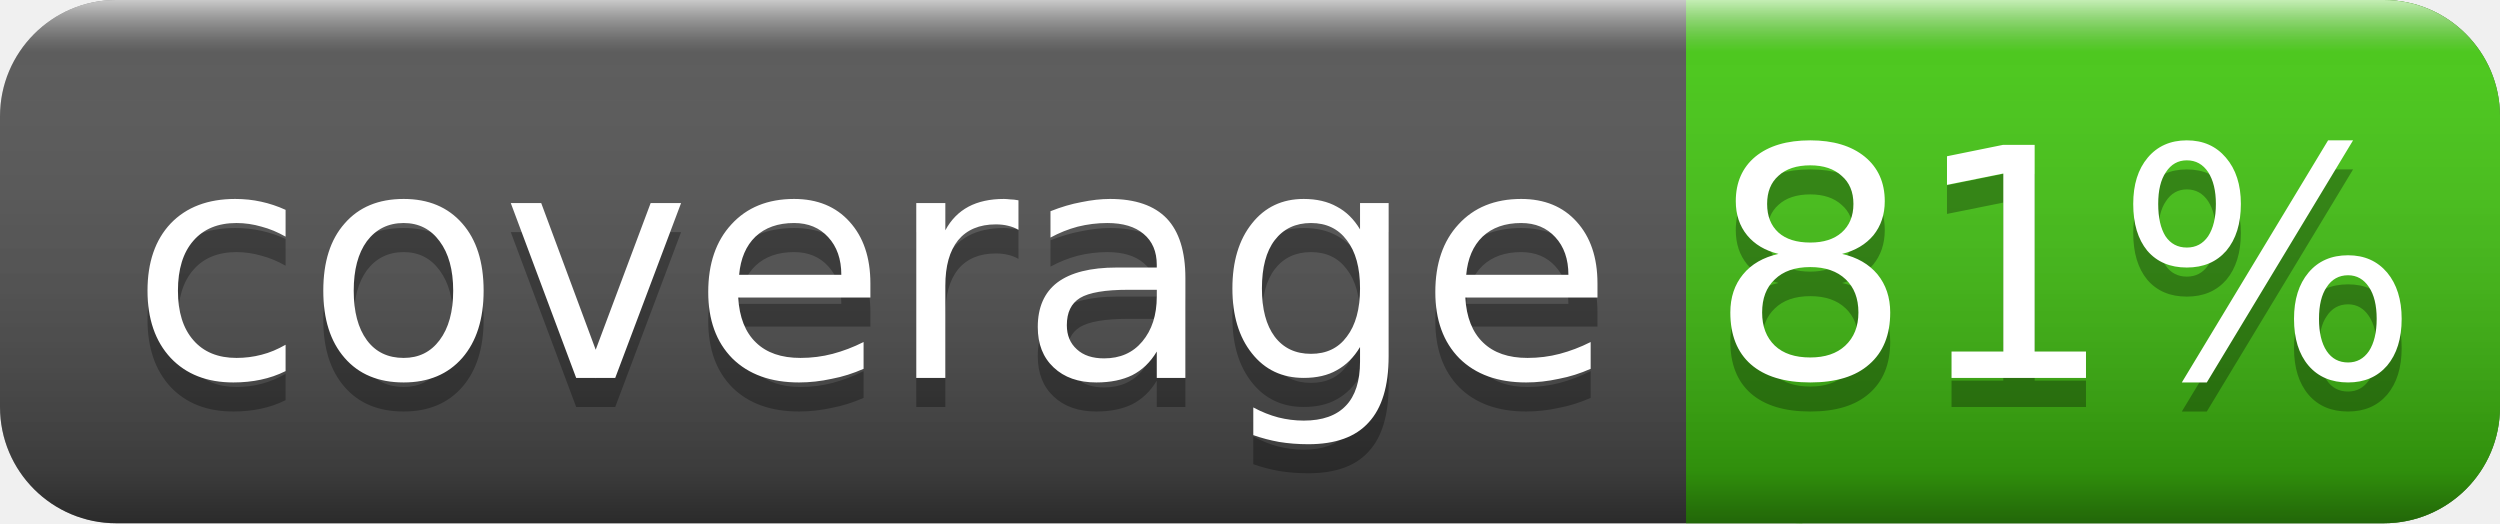
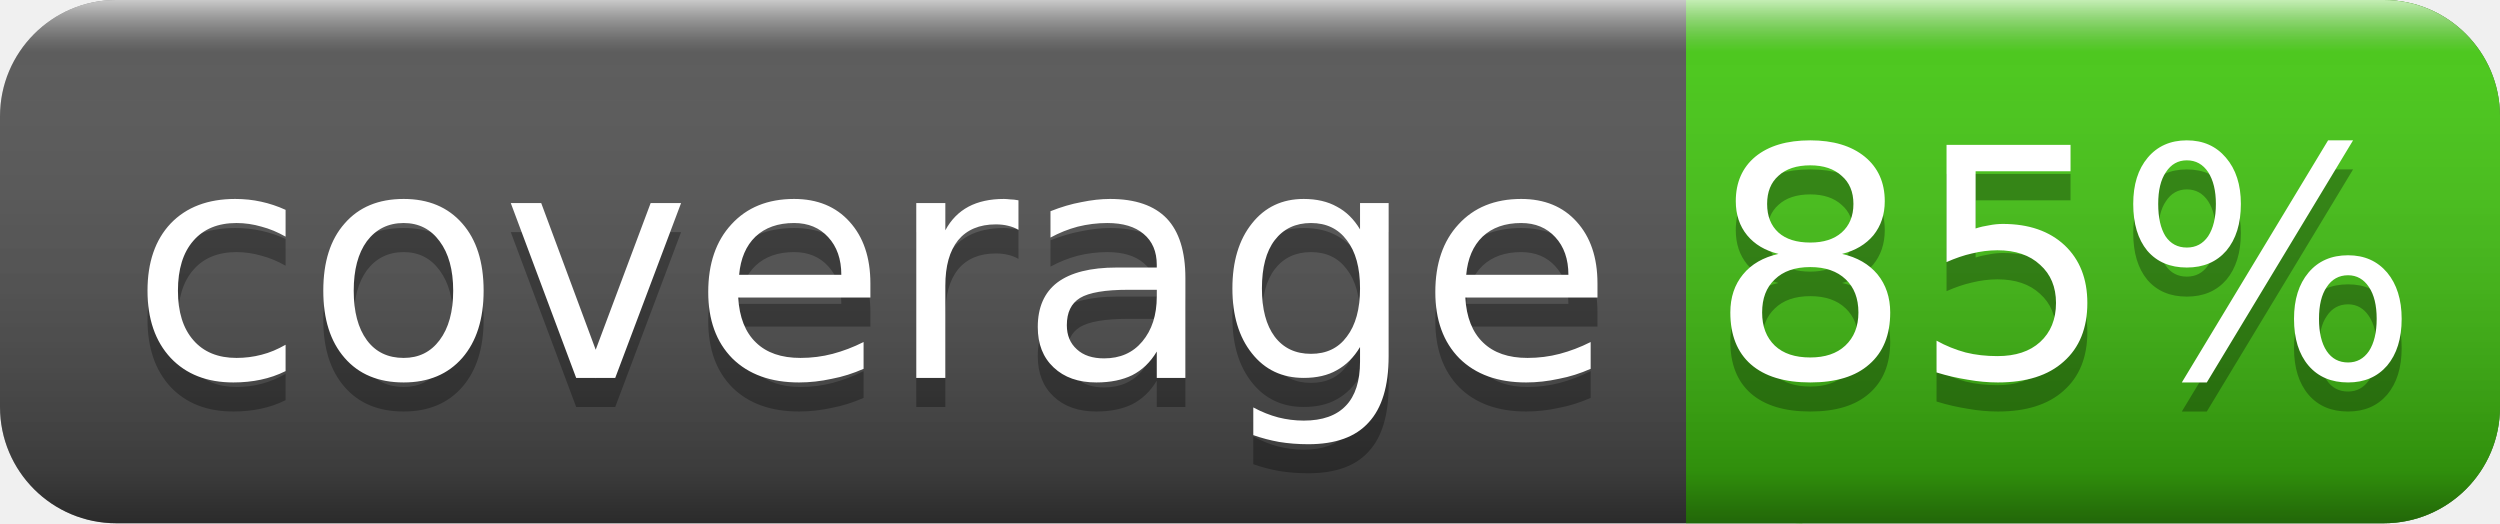
<svg xmlns="http://www.w3.org/2000/svg" width="86" height="18">
  <linearGradient id="smooth" x2="0" y2="100%">
    <stop offset="0" stop-color="#fff" stop-opacity=".7" />
    <stop offset=".1" stop-color="#aaa" stop-opacity=".1" />
    <stop offset=".9" stop-color="#000" stop-opacity=".3" />
    <stop offset="1" stop-color="#000" stop-opacity=".5" />
  </linearGradient>
  <rect rx="4" width="86" height="18" fill="#555" />
  <rect rx="4" x="58" width="28" height="18" fill="#4c1" />
  <rect x="58" width="4" height="18" fill="#4c1" />
  <rect rx="4" width="86" height="18" fill="url(#smooth)" />
  <g fill="#fff" text-anchor="middle" font-family="DejaVu Sans,Verdana,Geneva,sans-serif" font-size="11">
    <text x="30" y="14" fill="#010101" fill-opacity=".3">coverage</text>
    <text x="30" y="13">coverage</text>
-     <text x="71" y="14" fill="#010101" fill-opacity=".3">81%</text>
-     <text x="71" y="13">81%</text>
+     <text x="71" y="14" fill="#010101" fill-opacity=".3">85%</text>
+     <text x="71" y="13">85%</text>
  </g>
</svg>
